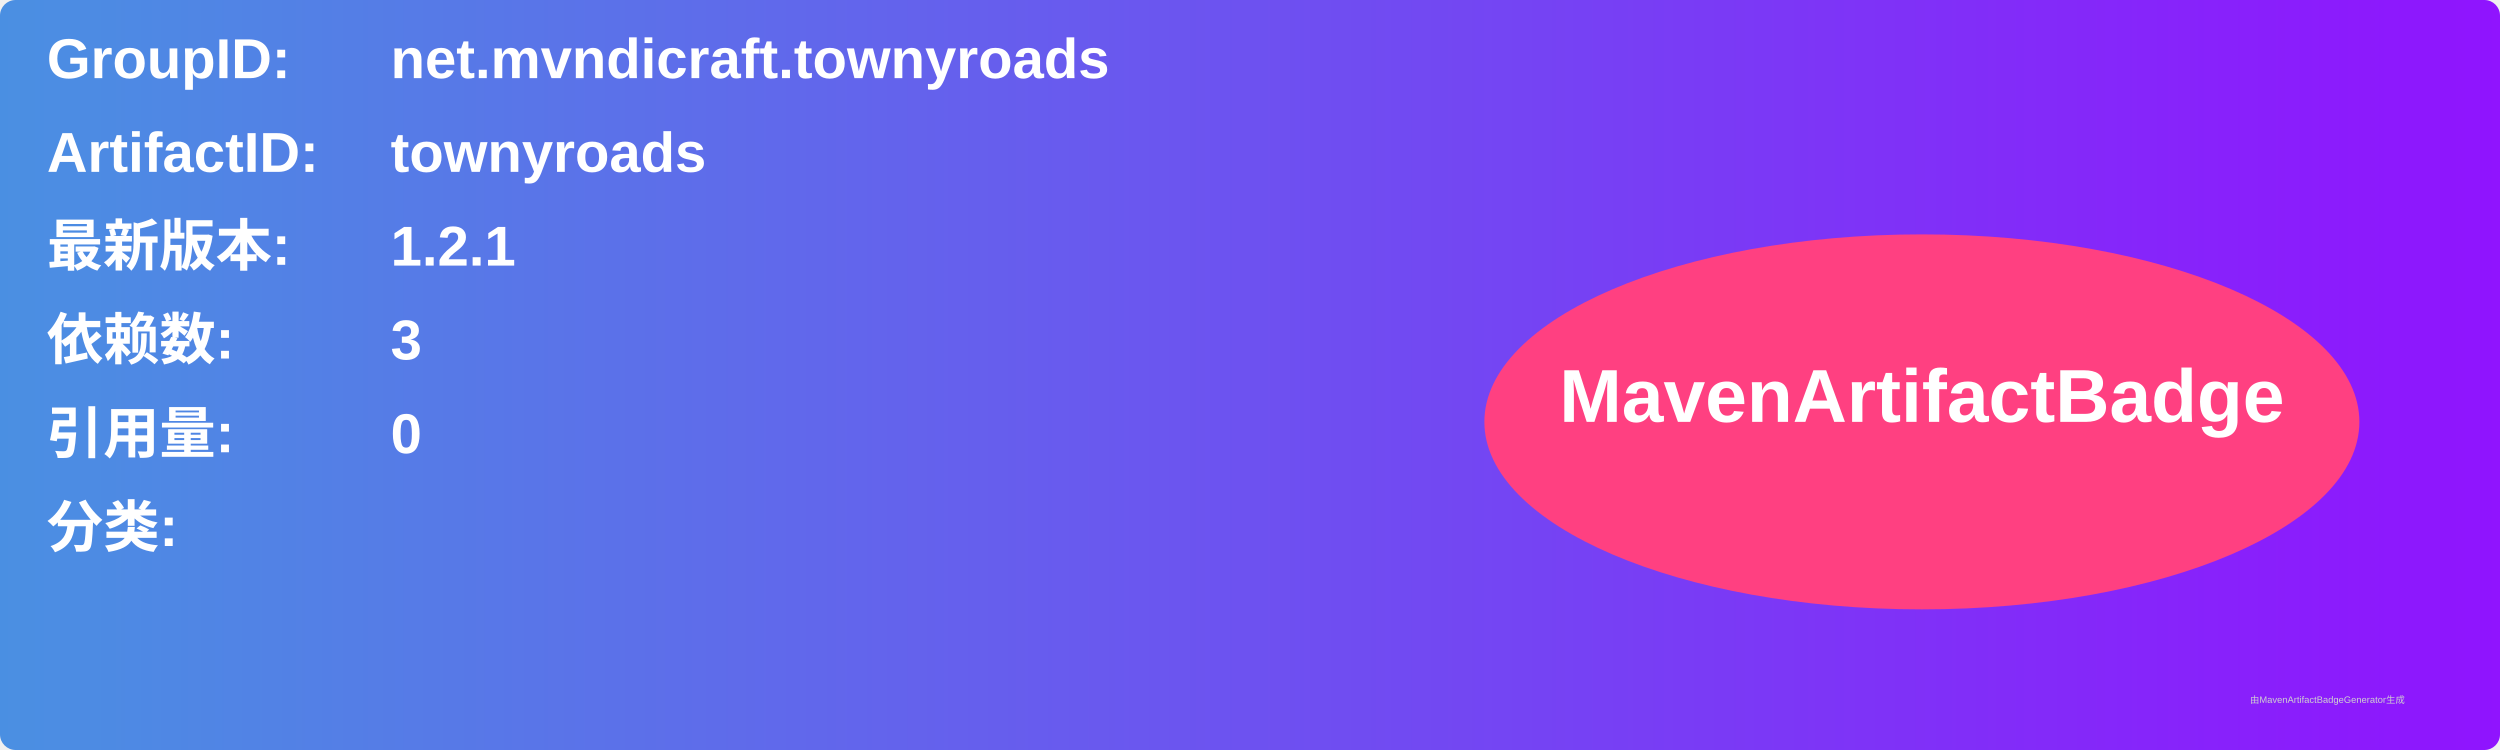
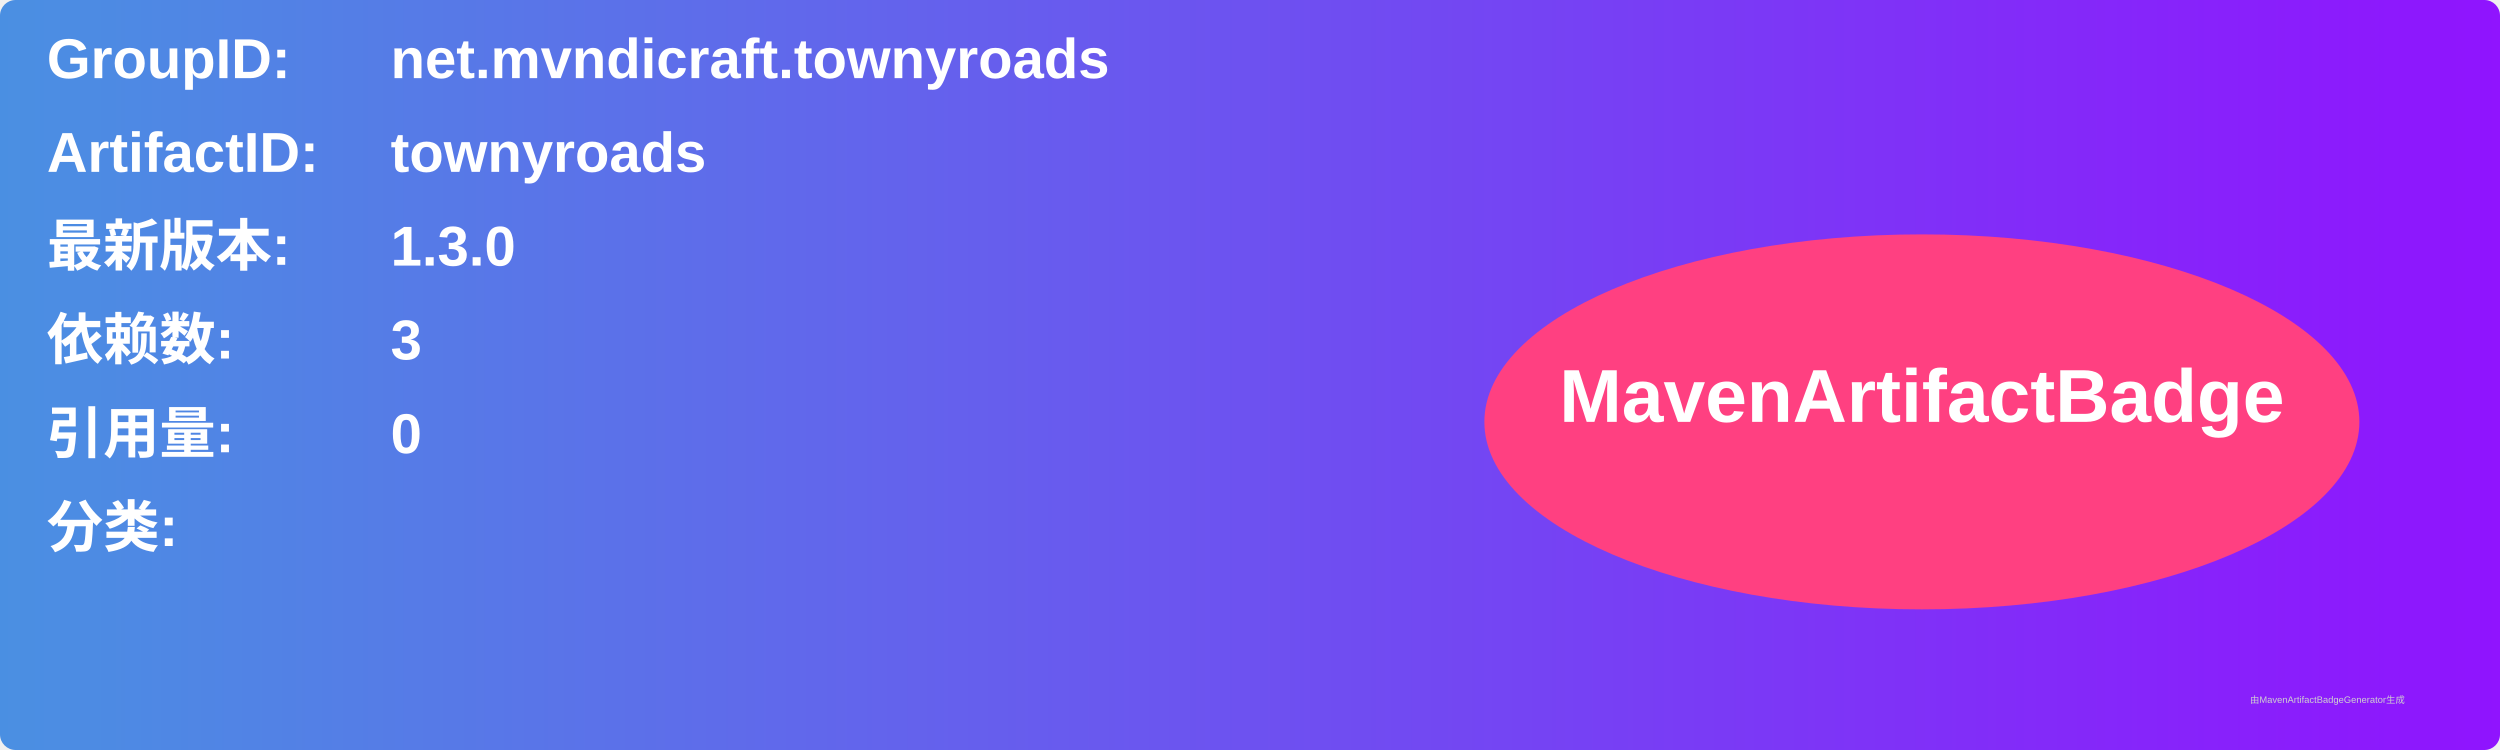
<svg xmlns="http://www.w3.org/2000/svg" width="800" height="240" viewBox="0 0 800 240">
  <linearGradient id="grad" x1="0%" y1="0%" x2="100%" y2="0%">
    <stop offset="0%" stop-color="#4a90e2" />
    <stop offset="100%" stop-color="#9013fe" />
  </linearGradient>
  <rect width="100%" height="100%" rx="5" ry="5" fill="url(#grad)" />
  <g transform="translate(15, 15)">
    <text x="0" y="10" font-family="Arial" font-size="18" fill="white" font-weight="bold" width="260">GroupID:</text>
    <text x="110" y="10" font-family="Arial" font-size="18" fill="white" font-weight="bold" width="460">net.mvndicraft.townyroads</text>
    <text x="0" y="40" font-family="Arial" font-size="18" fill="white" font-weight="bold" width="260">ArtifactID:</text>
    <text x="110" y="40" font-family="Arial" font-size="18" fill="white" font-weight="bold" width="460">townyroads</text>
    <text x="0" y="70" font-family="Arial" font-size="18" fill="white" font-weight="bold">最新版本:</text>
    <text x="110" y="70" font-family="Arial" font-size="18" fill="white" font-weight="bold">
-       <tspan font-weight="bold">1.2.1</tspan>
+       <tspan font-weight="bold">1.3.0</tspan>
    </text>
    <text x="0" y="100" font-family="Arial" font-size="18" fill="white" font-weight="bold">依赖数: </text>
    <text x="110" y="100" font-family="Arial" font-size="18" fill="white">
      <tspan font-weight="bold">3</tspan>
    </text>
    <text x="0" y="130" font-family="Arial" font-size="18" fill="white" font-weight="bold">引用量: </text>
    <text x="110" y="130" font-family="Arial" font-size="18" fill="white">
      <tspan font-weight="bold">0</tspan>
    </text>
    <text x="0" y="160" font-family="Arial" font-size="18" fill="white" font-weight="bold">分类:</text>
    <text x="10" y="190" font-family="Arial" font-size="10" fill="white">
      <tspan font-weight="bold" />
    </text>
    <ellipse cx="600" cy="120" rx="140" ry="60" fill="#ff4081" />
    <text x="600" y="120" text-anchor="middle" font-family="Arial" font-size="24" fill="white" font-weight="bold">MavenArtifactBadge</text>
  </g>
  <text x="720" y="225" font-family="Arial" font-size="3" fill="#d0d0d0">由MavenArtifactBadgeGenerator生成</text>
</svg>
